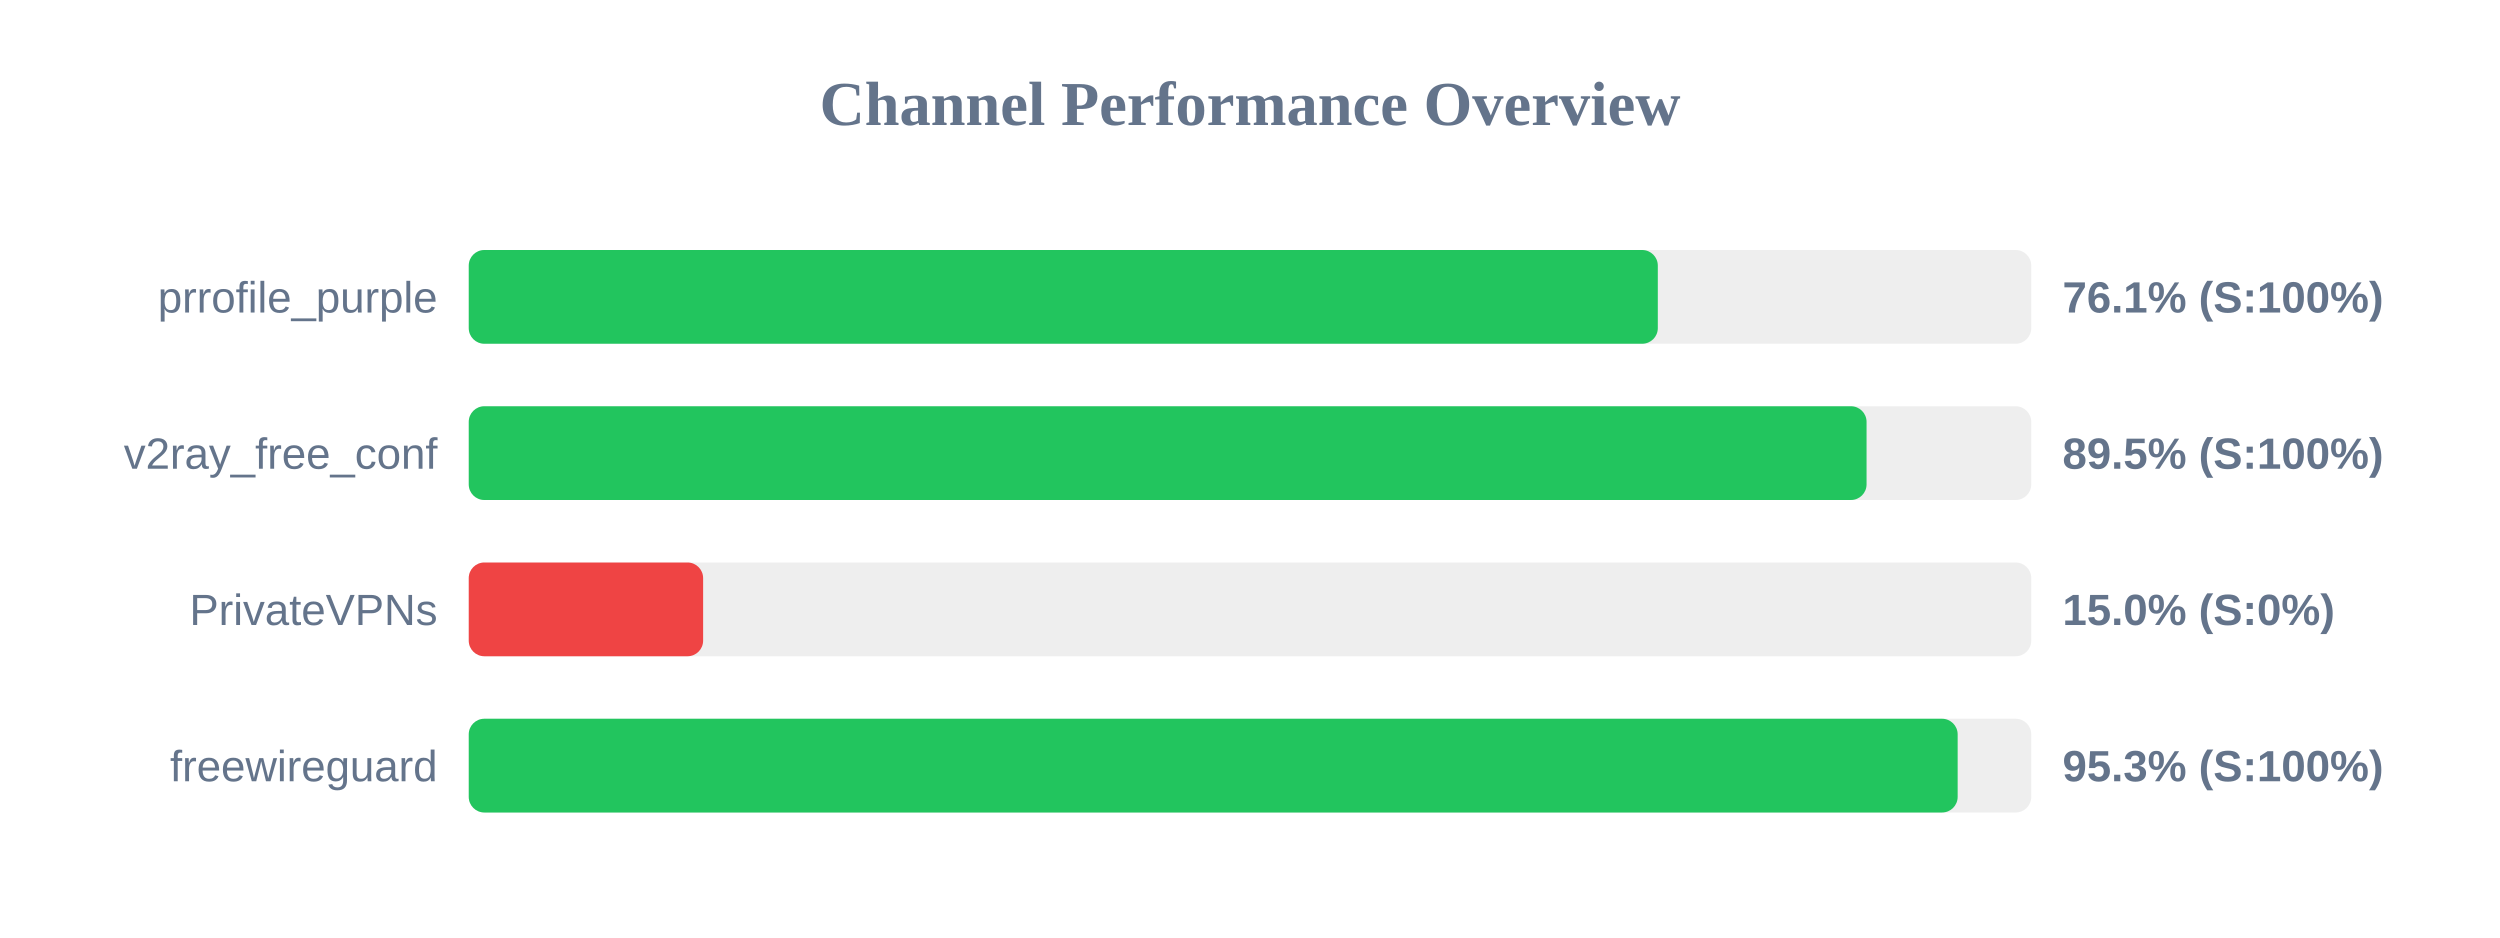
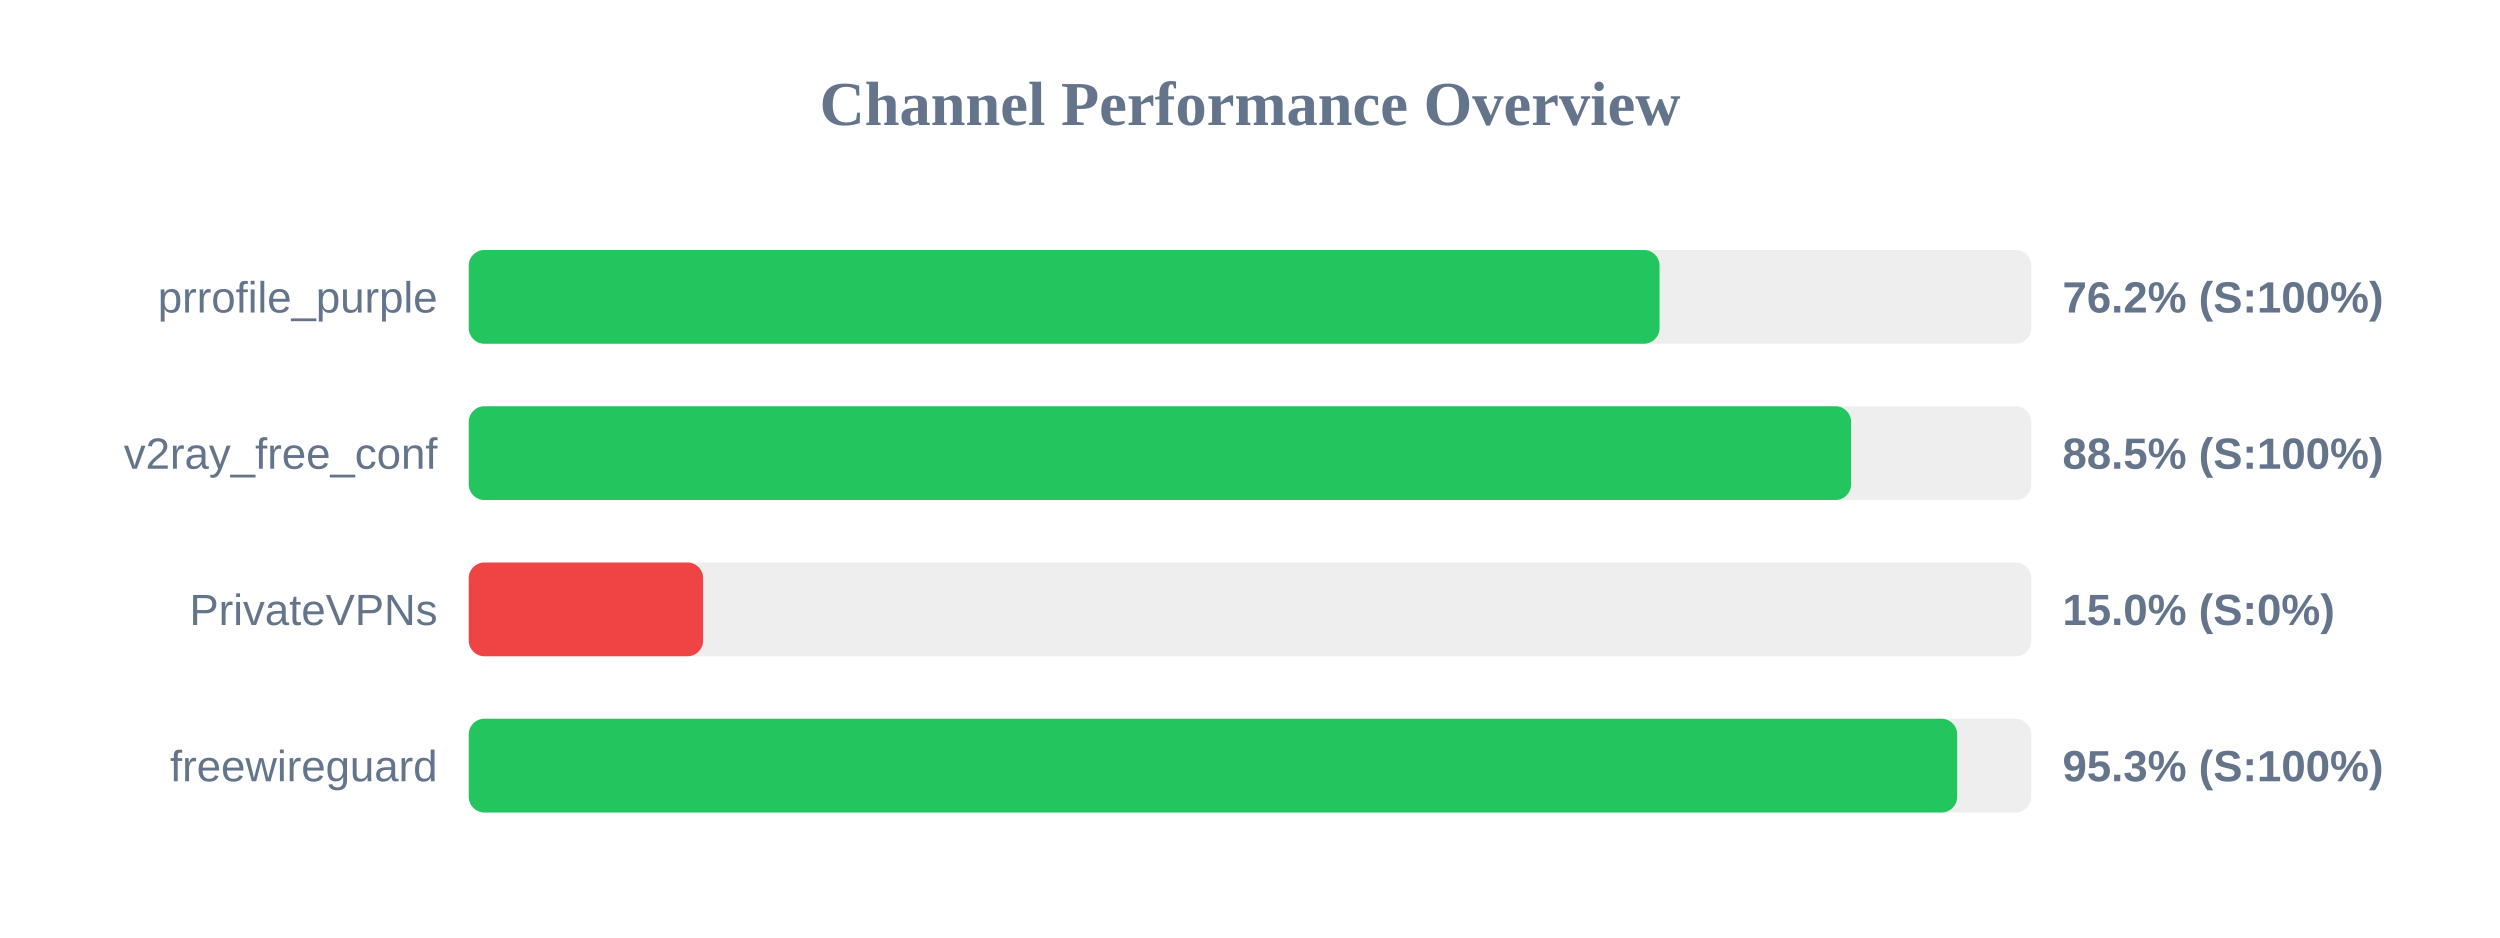
<svg xmlns="http://www.w3.org/2000/svg" width="800" height="300" version="1.1">
  <style>
        .row { font: 14px Arial; fill: #64748b; }
        .score { font: bold 14px Arial; fill: #64748b; }
    </style>
  <text x="400" y="40" text-anchor="middle" font-size="20px" font-weight="bold" fill="#64748b">Channel Performance Overview</text>
  <rect x="150" y="80" width="500" height="30" fill="#eee" rx="5" />
-   <rect x="150" y="80" width="380.5" height="30" fill="#22c55e" rx="5" />
+   <rect x="150" y="80" width="381.05" height="30" fill="#22c55e" rx="5" />
  <text x="140" y="100" text-anchor="end" class="row">prrofile_purple</text>
-   <text x="660" y="100" text-anchor="start" class="score">76.1% (S:100%)</text>
+   <text x="660" y="100" text-anchor="start" class="score">76.2% (S:100%)</text>
  <rect x="150" y="130" width="500" height="30" fill="#eee" rx="5" />
-   <rect x="150" y="130" width="447.3" height="30" fill="#22c55e" rx="5" />
+   <rect x="150" y="130" width="442.35" height="30" fill="#22c55e" rx="5" />
  <text x="140" y="150" text-anchor="end" class="row">v2ray_free_conf</text>
-   <text x="660" y="150" text-anchor="start" class="score">89.5% (S:100%)</text>
+   <text x="660" y="150" text-anchor="start" class="score">88.5% (S:100%)</text>
  <rect x="150" y="180" width="500" height="30" fill="#eee" rx="5" />
  <rect x="150" y="180" width="75.0" height="30" fill="#ef4444" rx="5" />
  <text x="140" y="200" text-anchor="end" class="row">PrivateVPNs</text>
  <text x="660" y="200" text-anchor="start" class="score">15.0% (S:0%)</text>
  <rect x="150" y="230" width="500" height="30" fill="#eee" rx="5" />
-   <rect x="150" y="230" width="476.45" height="30" fill="#22c55e" rx="5" />
+   <rect x="150" y="230" width="476.3" height="30" fill="#22c55e" rx="5" />
  <text x="140" y="250" text-anchor="end" class="row">freewireguard</text>
  <text x="660" y="250" text-anchor="start" class="score">95.3% (S:100%)</text>
</svg>
